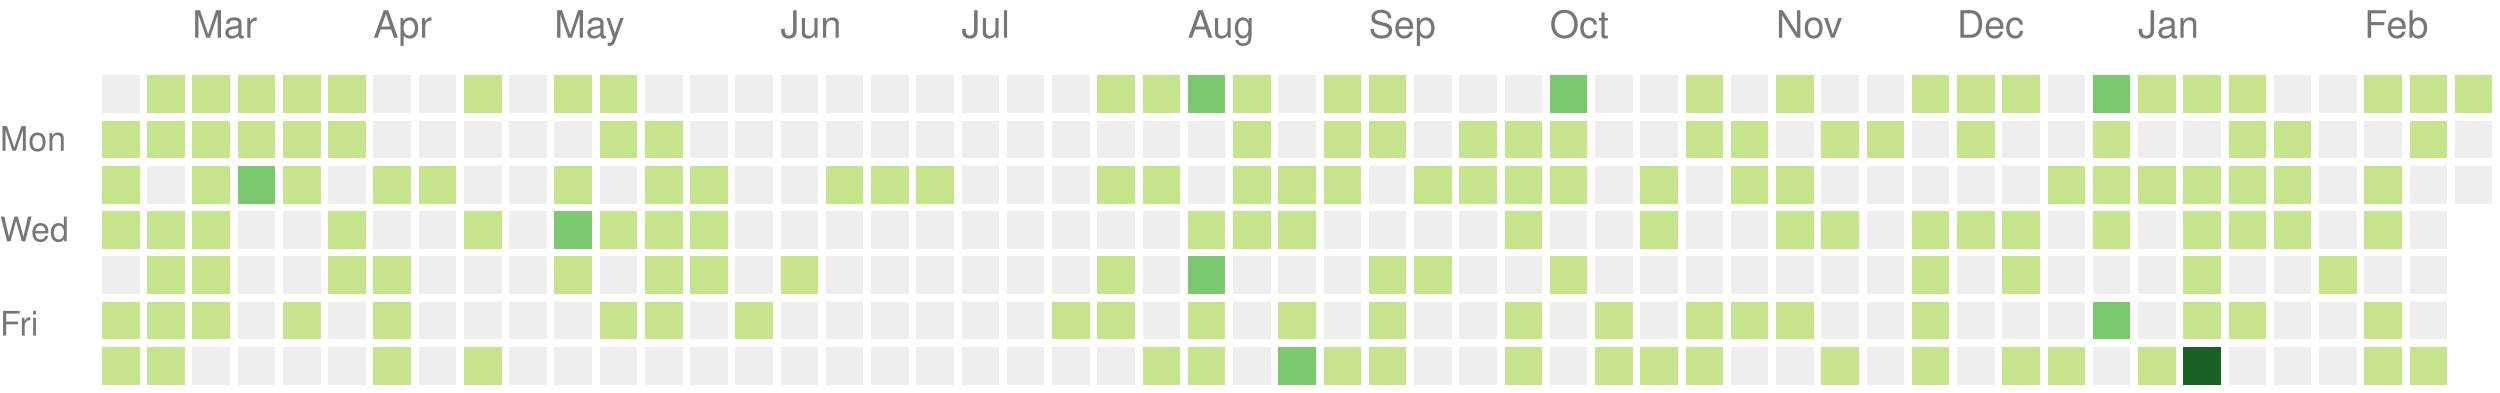
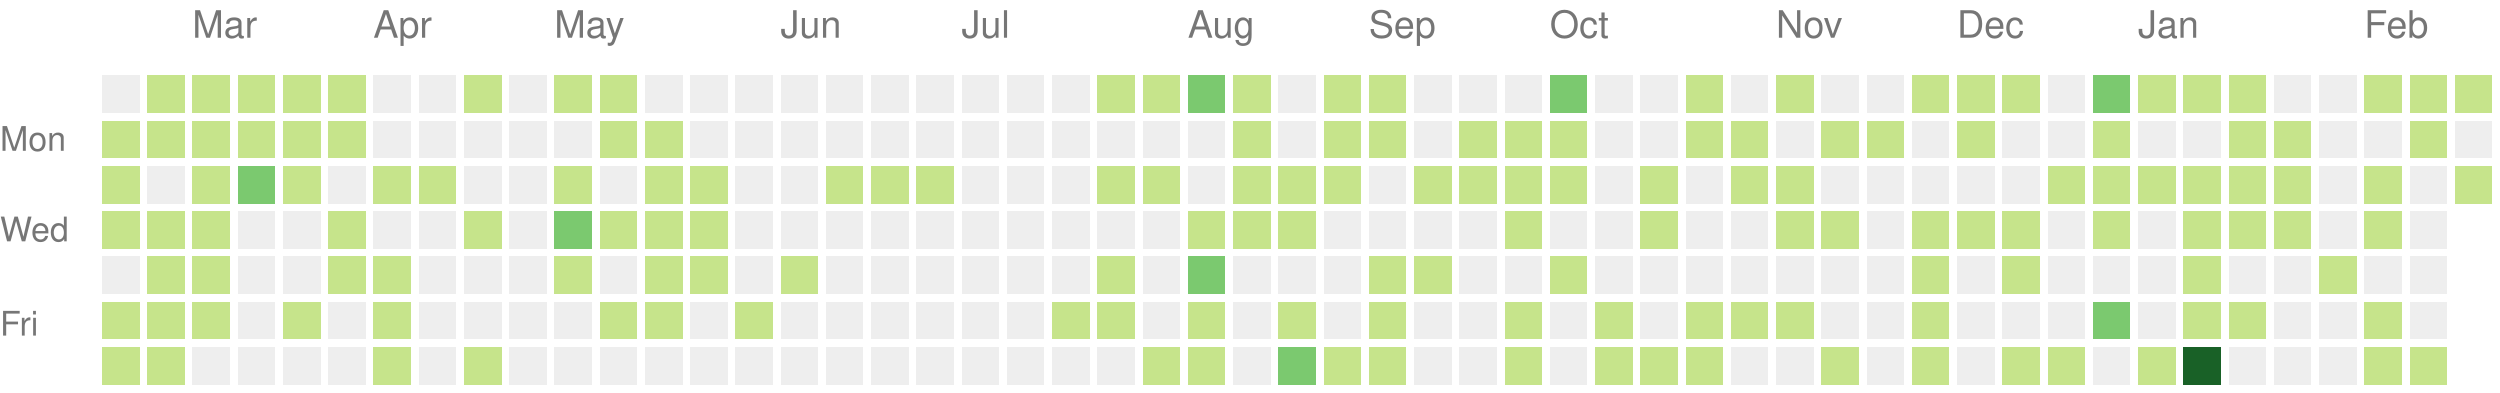
<svg xmlns="http://www.w3.org/2000/svg" version="1.1" width="663" height="104">
  <rect style="fill:#eeeeee;shape-rendering:crispedges;" data-score="0" data-date="2022-02-20" x="27" y="20" width="10" height="10" />
  <rect style="fill:#c6e48b;shape-rendering:crispedges;" data-score="1" data-date="2022-02-27" x="39" y="20" width="10" height="10" />
  <rect style="fill:#c6e48b;shape-rendering:crispedges;" data-score="1" data-date="2022-03-06" x="51" y="20" width="10" height="10" />
  <rect style="fill:#c6e48b;shape-rendering:crispedges;" data-score="1" data-date="2022-03-13" x="63" y="20" width="10" height="10" />
  <rect style="fill:#c6e48b;shape-rendering:crispedges;" data-score="1" data-date="2022-03-20" x="75" y="20" width="10" height="10" />
  <rect style="fill:#c6e48b;shape-rendering:crispedges;" data-score="1" data-date="2022-03-27" x="87" y="20" width="10" height="10" />
  <rect style="fill:#eeeeee;shape-rendering:crispedges;" data-score="0" data-date="2022-04-03" x="99" y="20" width="10" height="10" />
  <rect style="fill:#eeeeee;shape-rendering:crispedges;" data-score="0" data-date="2022-04-10" x="111" y="20" width="10" height="10" />
  <rect style="fill:#c6e48b;shape-rendering:crispedges;" data-score="1" data-date="2022-04-17" x="123" y="20" width="10" height="10" />
  <rect style="fill:#eeeeee;shape-rendering:crispedges;" data-score="0" data-date="2022-04-24" x="135" y="20" width="10" height="10" />
  <rect style="fill:#c6e48b;shape-rendering:crispedges;" data-score="1" data-date="2022-05-01" x="147" y="20" width="10" height="10" />
  <rect style="fill:#c6e48b;shape-rendering:crispedges;" data-score="1" data-date="2022-05-08" x="159" y="20" width="10" height="10" />
  <rect style="fill:#eeeeee;shape-rendering:crispedges;" data-score="0" data-date="2022-05-15" x="171" y="20" width="10" height="10" />
  <rect style="fill:#eeeeee;shape-rendering:crispedges;" data-score="0" data-date="2022-05-22" x="183" y="20" width="10" height="10" />
  <rect style="fill:#eeeeee;shape-rendering:crispedges;" data-score="0" data-date="2022-05-29" x="195" y="20" width="10" height="10" />
  <rect style="fill:#eeeeee;shape-rendering:crispedges;" data-score="0" data-date="2022-06-05" x="207" y="20" width="10" height="10" />
  <rect style="fill:#eeeeee;shape-rendering:crispedges;" data-score="0" data-date="2022-06-12" x="219" y="20" width="10" height="10" />
  <rect style="fill:#eeeeee;shape-rendering:crispedges;" data-score="0" data-date="2022-06-19" x="231" y="20" width="10" height="10" />
  <rect style="fill:#eeeeee;shape-rendering:crispedges;" data-score="0" data-date="2022-06-26" x="243" y="20" width="10" height="10" />
  <rect style="fill:#eeeeee;shape-rendering:crispedges;" data-score="0" data-date="2022-07-03" x="255" y="20" width="10" height="10" />
  <rect style="fill:#eeeeee;shape-rendering:crispedges;" data-score="0" data-date="2022-07-10" x="267" y="20" width="10" height="10" />
  <rect style="fill:#eeeeee;shape-rendering:crispedges;" data-score="0" data-date="2022-07-17" x="279" y="20" width="10" height="10" />
  <rect style="fill:#c6e48b;shape-rendering:crispedges;" data-score="1" data-date="2022-07-24" x="291" y="20" width="10" height="10" />
  <rect style="fill:#c6e48b;shape-rendering:crispedges;" data-score="1" data-date="2022-07-31" x="303" y="20" width="10" height="10" />
  <rect style="fill:#7bc96f;shape-rendering:crispedges;" data-score="2" data-date="2022-08-07" x="315" y="20" width="10" height="10" />
  <rect style="fill:#c6e48b;shape-rendering:crispedges;" data-score="1" data-date="2022-08-14" x="327" y="20" width="10" height="10" />
  <rect style="fill:#eeeeee;shape-rendering:crispedges;" data-score="0" data-date="2022-08-21" x="339" y="20" width="10" height="10" />
  <rect style="fill:#c6e48b;shape-rendering:crispedges;" data-score="1" data-date="2022-08-28" x="351" y="20" width="10" height="10" />
  <rect style="fill:#c6e48b;shape-rendering:crispedges;" data-score="1" data-date="2022-09-04" x="363" y="20" width="10" height="10" />
  <rect style="fill:#eeeeee;shape-rendering:crispedges;" data-score="0" data-date="2022-09-11" x="375" y="20" width="10" height="10" />
  <rect style="fill:#eeeeee;shape-rendering:crispedges;" data-score="0" data-date="2022-09-18" x="387" y="20" width="10" height="10" />
  <rect style="fill:#eeeeee;shape-rendering:crispedges;" data-score="0" data-date="2022-09-25" x="399" y="20" width="10" height="10" />
  <rect style="fill:#7bc96f;shape-rendering:crispedges;" data-score="2" data-date="2022-10-02" x="411" y="20" width="10" height="10" />
  <rect style="fill:#eeeeee;shape-rendering:crispedges;" data-score="0" data-date="2022-10-09" x="423" y="20" width="10" height="10" />
  <rect style="fill:#eeeeee;shape-rendering:crispedges;" data-score="0" data-date="2022-10-16" x="435" y="20" width="10" height="10" />
  <rect style="fill:#c6e48b;shape-rendering:crispedges;" data-score="1" data-date="2022-10-23" x="447" y="20" width="10" height="10" />
  <rect style="fill:#eeeeee;shape-rendering:crispedges;" data-score="0" data-date="2022-10-30" x="459" y="20" width="10" height="10" />
  <rect style="fill:#c6e48b;shape-rendering:crispedges;" data-score="1" data-date="2022-11-06" x="471" y="20" width="10" height="10" />
  <rect style="fill:#eeeeee;shape-rendering:crispedges;" data-score="0" data-date="2022-11-13" x="483" y="20" width="10" height="10" />
  <rect style="fill:#eeeeee;shape-rendering:crispedges;" data-score="0" data-date="2022-11-20" x="495" y="20" width="10" height="10" />
  <rect style="fill:#c6e48b;shape-rendering:crispedges;" data-score="1" data-date="2022-11-27" x="507" y="20" width="10" height="10" />
  <rect style="fill:#c6e48b;shape-rendering:crispedges;" data-score="1" data-date="2022-12-04" x="519" y="20" width="10" height="10" />
  <rect style="fill:#c6e48b;shape-rendering:crispedges;" data-score="1" data-date="2022-12-11" x="531" y="20" width="10" height="10" />
  <rect style="fill:#eeeeee;shape-rendering:crispedges;" data-score="0" data-date="2022-12-18" x="543" y="20" width="10" height="10" />
  <rect style="fill:#7bc96f;shape-rendering:crispedges;" data-score="2" data-date="2022-12-25" x="555" y="20" width="10" height="10" />
  <rect style="fill:#c6e48b;shape-rendering:crispedges;" data-score="1" data-date="2023-01-01" x="567" y="20" width="10" height="10" />
  <rect style="fill:#c6e48b;shape-rendering:crispedges;" data-score="1" data-date="2023-01-08" x="579" y="20" width="10" height="10" />
  <rect style="fill:#c6e48b;shape-rendering:crispedges;" data-score="1" data-date="2023-01-15" x="591" y="20" width="10" height="10" />
  <rect style="fill:#eeeeee;shape-rendering:crispedges;" data-score="0" data-date="2023-01-22" x="603" y="20" width="10" height="10" />
  <rect style="fill:#eeeeee;shape-rendering:crispedges;" data-score="0" data-date="2023-01-29" x="615" y="20" width="10" height="10" />
  <rect style="fill:#c6e48b;shape-rendering:crispedges;" data-score="1" data-date="2023-02-05" x="627" y="20" width="10" height="10" />
  <rect style="fill:#c6e48b;shape-rendering:crispedges;" data-score="1" data-date="2023-02-12" x="639" y="20" width="10" height="10" />
  <rect style="fill:#c6e48b;shape-rendering:crispedges;" data-score="1" data-date="2023-02-19" x="651" y="20" width="10" height="10" />
  <rect style="fill:#c6e48b;shape-rendering:crispedges;" data-score="1" data-date="2022-02-21" x="27" y="32" width="10" height="10" />
  <rect style="fill:#c6e48b;shape-rendering:crispedges;" data-score="1" data-date="2022-02-28" x="39" y="32" width="10" height="10" />
  <rect style="fill:#c6e48b;shape-rendering:crispedges;" data-score="1" data-date="2022-03-07" x="51" y="32" width="10" height="10" />
  <rect style="fill:#c6e48b;shape-rendering:crispedges;" data-score="1" data-date="2022-03-14" x="63" y="32" width="10" height="10" />
  <rect style="fill:#c6e48b;shape-rendering:crispedges;" data-score="1" data-date="2022-03-21" x="75" y="32" width="10" height="10" />
  <rect style="fill:#c6e48b;shape-rendering:crispedges;" data-score="1" data-date="2022-03-28" x="87" y="32" width="10" height="10" />
  <rect style="fill:#eeeeee;shape-rendering:crispedges;" data-score="0" data-date="2022-04-04" x="99" y="32" width="10" height="10" />
  <rect style="fill:#eeeeee;shape-rendering:crispedges;" data-score="0" data-date="2022-04-11" x="111" y="32" width="10" height="10" />
  <rect style="fill:#eeeeee;shape-rendering:crispedges;" data-score="0" data-date="2022-04-18" x="123" y="32" width="10" height="10" />
  <rect style="fill:#eeeeee;shape-rendering:crispedges;" data-score="0" data-date="2022-04-25" x="135" y="32" width="10" height="10" />
  <rect style="fill:#eeeeee;shape-rendering:crispedges;" data-score="0" data-date="2022-05-02" x="147" y="32" width="10" height="10" />
  <rect style="fill:#c6e48b;shape-rendering:crispedges;" data-score="1" data-date="2022-05-09" x="159" y="32" width="10" height="10" />
  <rect style="fill:#c6e48b;shape-rendering:crispedges;" data-score="1" data-date="2022-05-16" x="171" y="32" width="10" height="10" />
  <rect style="fill:#eeeeee;shape-rendering:crispedges;" data-score="0" data-date="2022-05-23" x="183" y="32" width="10" height="10" />
  <rect style="fill:#eeeeee;shape-rendering:crispedges;" data-score="0" data-date="2022-05-30" x="195" y="32" width="10" height="10" />
  <rect style="fill:#eeeeee;shape-rendering:crispedges;" data-score="0" data-date="2022-06-06" x="207" y="32" width="10" height="10" />
  <rect style="fill:#eeeeee;shape-rendering:crispedges;" data-score="0" data-date="2022-06-13" x="219" y="32" width="10" height="10" />
  <rect style="fill:#eeeeee;shape-rendering:crispedges;" data-score="0" data-date="2022-06-20" x="231" y="32" width="10" height="10" />
  <rect style="fill:#eeeeee;shape-rendering:crispedges;" data-score="0" data-date="2022-06-27" x="243" y="32" width="10" height="10" />
  <rect style="fill:#eeeeee;shape-rendering:crispedges;" data-score="0" data-date="2022-07-04" x="255" y="32" width="10" height="10" />
  <rect style="fill:#eeeeee;shape-rendering:crispedges;" data-score="0" data-date="2022-07-11" x="267" y="32" width="10" height="10" />
  <rect style="fill:#eeeeee;shape-rendering:crispedges;" data-score="0" data-date="2022-07-18" x="279" y="32" width="10" height="10" />
  <rect style="fill:#eeeeee;shape-rendering:crispedges;" data-score="0" data-date="2022-07-25" x="291" y="32" width="10" height="10" />
  <rect style="fill:#eeeeee;shape-rendering:crispedges;" data-score="0" data-date="2022-08-01" x="303" y="32" width="10" height="10" />
  <rect style="fill:#eeeeee;shape-rendering:crispedges;" data-score="0" data-date="2022-08-08" x="315" y="32" width="10" height="10" />
  <rect style="fill:#c6e48b;shape-rendering:crispedges;" data-score="1" data-date="2022-08-15" x="327" y="32" width="10" height="10" />
  <rect style="fill:#eeeeee;shape-rendering:crispedges;" data-score="0" data-date="2022-08-22" x="339" y="32" width="10" height="10" />
  <rect style="fill:#c6e48b;shape-rendering:crispedges;" data-score="1" data-date="2022-08-29" x="351" y="32" width="10" height="10" />
  <rect style="fill:#c6e48b;shape-rendering:crispedges;" data-score="1" data-date="2022-09-05" x="363" y="32" width="10" height="10" />
  <rect style="fill:#eeeeee;shape-rendering:crispedges;" data-score="0" data-date="2022-09-12" x="375" y="32" width="10" height="10" />
  <rect style="fill:#c6e48b;shape-rendering:crispedges;" data-score="1" data-date="2022-09-19" x="387" y="32" width="10" height="10" />
  <rect style="fill:#c6e48b;shape-rendering:crispedges;" data-score="1" data-date="2022-09-26" x="399" y="32" width="10" height="10" />
  <rect style="fill:#c6e48b;shape-rendering:crispedges;" data-score="1" data-date="2022-10-03" x="411" y="32" width="10" height="10" />
  <rect style="fill:#eeeeee;shape-rendering:crispedges;" data-score="0" data-date="2022-10-10" x="423" y="32" width="10" height="10" />
  <rect style="fill:#eeeeee;shape-rendering:crispedges;" data-score="0" data-date="2022-10-17" x="435" y="32" width="10" height="10" />
  <rect style="fill:#c6e48b;shape-rendering:crispedges;" data-score="1" data-date="2022-10-24" x="447" y="32" width="10" height="10" />
  <rect style="fill:#c6e48b;shape-rendering:crispedges;" data-score="1" data-date="2022-10-31" x="459" y="32" width="10" height="10" />
  <rect style="fill:#eeeeee;shape-rendering:crispedges;" data-score="0" data-date="2022-11-07" x="471" y="32" width="10" height="10" />
  <rect style="fill:#c6e48b;shape-rendering:crispedges;" data-score="1" data-date="2022-11-14" x="483" y="32" width="10" height="10" />
  <rect style="fill:#c6e48b;shape-rendering:crispedges;" data-score="1" data-date="2022-11-21" x="495" y="32" width="10" height="10" />
  <rect style="fill:#eeeeee;shape-rendering:crispedges;" data-score="0" data-date="2022-11-28" x="507" y="32" width="10" height="10" />
  <rect style="fill:#c6e48b;shape-rendering:crispedges;" data-score="1" data-date="2022-12-05" x="519" y="32" width="10" height="10" />
  <rect style="fill:#eeeeee;shape-rendering:crispedges;" data-score="0" data-date="2022-12-12" x="531" y="32" width="10" height="10" />
  <rect style="fill:#eeeeee;shape-rendering:crispedges;" data-score="0" data-date="2022-12-19" x="543" y="32" width="10" height="10" />
  <rect style="fill:#c6e48b;shape-rendering:crispedges;" data-score="1" data-date="2022-12-26" x="555" y="32" width="10" height="10" />
  <rect style="fill:#eeeeee;shape-rendering:crispedges;" data-score="0" data-date="2023-01-02" x="567" y="32" width="10" height="10" />
  <rect style="fill:#eeeeee;shape-rendering:crispedges;" data-score="0" data-date="2023-01-09" x="579" y="32" width="10" height="10" />
  <rect style="fill:#c6e48b;shape-rendering:crispedges;" data-score="1" data-date="2023-01-16" x="591" y="32" width="10" height="10" />
  <rect style="fill:#c6e48b;shape-rendering:crispedges;" data-score="1" data-date="2023-01-23" x="603" y="32" width="10" height="10" />
  <rect style="fill:#eeeeee;shape-rendering:crispedges;" data-score="0" data-date="2023-01-30" x="615" y="32" width="10" height="10" />
  <rect style="fill:#eeeeee;shape-rendering:crispedges;" data-score="0" data-date="2023-02-06" x="627" y="32" width="10" height="10" />
  <rect style="fill:#c6e48b;shape-rendering:crispedges;" data-score="1" data-date="2023-02-13" x="639" y="32" width="10" height="10" />
  <rect style="fill:#eeeeee;shape-rendering:crispedges;" data-score="0" data-date="2023-02-20" x="651" y="32" width="10" height="10" />
  <rect style="fill:#c6e48b;shape-rendering:crispedges;" data-score="1" data-date="2022-02-22" x="27" y="44" width="10" height="10" />
  <rect style="fill:#eeeeee;shape-rendering:crispedges;" data-score="0" data-date="2022-03-01" x="39" y="44" width="10" height="10" />
  <rect style="fill:#c6e48b;shape-rendering:crispedges;" data-score="1" data-date="2022-03-08" x="51" y="44" width="10" height="10" />
  <rect style="fill:#7bc96f;shape-rendering:crispedges;" data-score="2" data-date="2022-03-15" x="63" y="44" width="10" height="10" />
  <rect style="fill:#c6e48b;shape-rendering:crispedges;" data-score="1" data-date="2022-03-22" x="75" y="44" width="10" height="10" />
  <rect style="fill:#eeeeee;shape-rendering:crispedges;" data-score="0" data-date="2022-03-29" x="87" y="44" width="10" height="10" />
  <rect style="fill:#c6e48b;shape-rendering:crispedges;" data-score="1" data-date="2022-04-05" x="99" y="44" width="10" height="10" />
  <rect style="fill:#c6e48b;shape-rendering:crispedges;" data-score="1" data-date="2022-04-12" x="111" y="44" width="10" height="10" />
  <rect style="fill:#eeeeee;shape-rendering:crispedges;" data-score="0" data-date="2022-04-19" x="123" y="44" width="10" height="10" />
  <rect style="fill:#eeeeee;shape-rendering:crispedges;" data-score="0" data-date="2022-04-26" x="135" y="44" width="10" height="10" />
  <rect style="fill:#c6e48b;shape-rendering:crispedges;" data-score="1" data-date="2022-05-03" x="147" y="44" width="10" height="10" />
  <rect style="fill:#eeeeee;shape-rendering:crispedges;" data-score="0" data-date="2022-05-10" x="159" y="44" width="10" height="10" />
  <rect style="fill:#c6e48b;shape-rendering:crispedges;" data-score="1" data-date="2022-05-17" x="171" y="44" width="10" height="10" />
  <rect style="fill:#c6e48b;shape-rendering:crispedges;" data-score="1" data-date="2022-05-24" x="183" y="44" width="10" height="10" />
  <rect style="fill:#eeeeee;shape-rendering:crispedges;" data-score="0" data-date="2022-05-31" x="195" y="44" width="10" height="10" />
  <rect style="fill:#eeeeee;shape-rendering:crispedges;" data-score="0" data-date="2022-06-07" x="207" y="44" width="10" height="10" />
  <rect style="fill:#c6e48b;shape-rendering:crispedges;" data-score="1" data-date="2022-06-14" x="219" y="44" width="10" height="10" />
  <rect style="fill:#c6e48b;shape-rendering:crispedges;" data-score="1" data-date="2022-06-21" x="231" y="44" width="10" height="10" />
  <rect style="fill:#c6e48b;shape-rendering:crispedges;" data-score="1" data-date="2022-06-28" x="243" y="44" width="10" height="10" />
  <rect style="fill:#eeeeee;shape-rendering:crispedges;" data-score="0" data-date="2022-07-05" x="255" y="44" width="10" height="10" />
  <rect style="fill:#eeeeee;shape-rendering:crispedges;" data-score="0" data-date="2022-07-12" x="267" y="44" width="10" height="10" />
  <rect style="fill:#eeeeee;shape-rendering:crispedges;" data-score="0" data-date="2022-07-19" x="279" y="44" width="10" height="10" />
  <rect style="fill:#c6e48b;shape-rendering:crispedges;" data-score="1" data-date="2022-07-26" x="291" y="44" width="10" height="10" />
  <rect style="fill:#c6e48b;shape-rendering:crispedges;" data-score="1" data-date="2022-08-02" x="303" y="44" width="10" height="10" />
  <rect style="fill:#eeeeee;shape-rendering:crispedges;" data-score="0" data-date="2022-08-09" x="315" y="44" width="10" height="10" />
  <rect style="fill:#c6e48b;shape-rendering:crispedges;" data-score="1" data-date="2022-08-16" x="327" y="44" width="10" height="10" />
  <rect style="fill:#c6e48b;shape-rendering:crispedges;" data-score="1" data-date="2022-08-23" x="339" y="44" width="10" height="10" />
  <rect style="fill:#c6e48b;shape-rendering:crispedges;" data-score="1" data-date="2022-08-30" x="351" y="44" width="10" height="10" />
  <rect style="fill:#eeeeee;shape-rendering:crispedges;" data-score="0" data-date="2022-09-06" x="363" y="44" width="10" height="10" />
  <rect style="fill:#c6e48b;shape-rendering:crispedges;" data-score="1" data-date="2022-09-13" x="375" y="44" width="10" height="10" />
  <rect style="fill:#c6e48b;shape-rendering:crispedges;" data-score="1" data-date="2022-09-20" x="387" y="44" width="10" height="10" />
  <rect style="fill:#c6e48b;shape-rendering:crispedges;" data-score="1" data-date="2022-09-27" x="399" y="44" width="10" height="10" />
  <rect style="fill:#c6e48b;shape-rendering:crispedges;" data-score="1" data-date="2022-10-04" x="411" y="44" width="10" height="10" />
  <rect style="fill:#eeeeee;shape-rendering:crispedges;" data-score="0" data-date="2022-10-11" x="423" y="44" width="10" height="10" />
  <rect style="fill:#c6e48b;shape-rendering:crispedges;" data-score="1" data-date="2022-10-18" x="435" y="44" width="10" height="10" />
  <rect style="fill:#eeeeee;shape-rendering:crispedges;" data-score="0" data-date="2022-10-25" x="447" y="44" width="10" height="10" />
  <rect style="fill:#c6e48b;shape-rendering:crispedges;" data-score="1" data-date="2022-11-01" x="459" y="44" width="10" height="10" />
  <rect style="fill:#c6e48b;shape-rendering:crispedges;" data-score="1" data-date="2022-11-08" x="471" y="44" width="10" height="10" />
  <rect style="fill:#eeeeee;shape-rendering:crispedges;" data-score="0" data-date="2022-11-15" x="483" y="44" width="10" height="10" />
  <rect style="fill:#eeeeee;shape-rendering:crispedges;" data-score="0" data-date="2022-11-22" x="495" y="44" width="10" height="10" />
  <rect style="fill:#eeeeee;shape-rendering:crispedges;" data-score="0" data-date="2022-11-29" x="507" y="44" width="10" height="10" />
  <rect style="fill:#eeeeee;shape-rendering:crispedges;" data-score="0" data-date="2022-12-06" x="519" y="44" width="10" height="10" />
  <rect style="fill:#eeeeee;shape-rendering:crispedges;" data-score="0" data-date="2022-12-13" x="531" y="44" width="10" height="10" />
  <rect style="fill:#c6e48b;shape-rendering:crispedges;" data-score="1" data-date="2022-12-20" x="543" y="44" width="10" height="10" />
  <rect style="fill:#c6e48b;shape-rendering:crispedges;" data-score="1" data-date="2022-12-27" x="555" y="44" width="10" height="10" />
  <rect style="fill:#c6e48b;shape-rendering:crispedges;" data-score="1" data-date="2023-01-03" x="567" y="44" width="10" height="10" />
  <rect style="fill:#c6e48b;shape-rendering:crispedges;" data-score="1" data-date="2023-01-10" x="579" y="44" width="10" height="10" />
  <rect style="fill:#c6e48b;shape-rendering:crispedges;" data-score="1" data-date="2023-01-17" x="591" y="44" width="10" height="10" />
  <rect style="fill:#c6e48b;shape-rendering:crispedges;" data-score="1" data-date="2023-01-24" x="603" y="44" width="10" height="10" />
  <rect style="fill:#eeeeee;shape-rendering:crispedges;" data-score="0" data-date="2023-01-31" x="615" y="44" width="10" height="10" />
  <rect style="fill:#c6e48b;shape-rendering:crispedges;" data-score="1" data-date="2023-02-07" x="627" y="44" width="10" height="10" />
  <rect style="fill:#eeeeee;shape-rendering:crispedges;" data-score="0" data-date="2023-02-14" x="639" y="44" width="10" height="10" />
-   <rect style="fill:#eeeeee;shape-rendering:crispedges;" data-score="0" data-date="2023-02-21" x="651" y="44" width="10" height="10" />
+   <rect style="fill:#c6e48b;shape-rendering:crispedges;" data-score="1" data-date="2023-02-21" x="651" y="44" width="10" height="10" />
  <rect style="fill:#c6e48b;shape-rendering:crispedges;" data-score="1" data-date="2022-02-23" x="27" y="56" width="10" height="10" />
  <rect style="fill:#c6e48b;shape-rendering:crispedges;" data-score="1" data-date="2022-03-02" x="39" y="56" width="10" height="10" />
  <rect style="fill:#c6e48b;shape-rendering:crispedges;" data-score="1" data-date="2022-03-09" x="51" y="56" width="10" height="10" />
  <rect style="fill:#eeeeee;shape-rendering:crispedges;" data-score="0" data-date="2022-03-16" x="63" y="56" width="10" height="10" />
  <rect style="fill:#eeeeee;shape-rendering:crispedges;" data-score="0" data-date="2022-03-23" x="75" y="56" width="10" height="10" />
  <rect style="fill:#c6e48b;shape-rendering:crispedges;" data-score="1" data-date="2022-03-30" x="87" y="56" width="10" height="10" />
  <rect style="fill:#eeeeee;shape-rendering:crispedges;" data-score="0" data-date="2022-04-06" x="99" y="56" width="10" height="10" />
  <rect style="fill:#eeeeee;shape-rendering:crispedges;" data-score="0" data-date="2022-04-13" x="111" y="56" width="10" height="10" />
  <rect style="fill:#c6e48b;shape-rendering:crispedges;" data-score="1" data-date="2022-04-20" x="123" y="56" width="10" height="10" />
  <rect style="fill:#eeeeee;shape-rendering:crispedges;" data-score="0" data-date="2022-04-27" x="135" y="56" width="10" height="10" />
  <rect style="fill:#7bc96f;shape-rendering:crispedges;" data-score="2" data-date="2022-05-04" x="147" y="56" width="10" height="10" />
  <rect style="fill:#c6e48b;shape-rendering:crispedges;" data-score="1" data-date="2022-05-11" x="159" y="56" width="10" height="10" />
  <rect style="fill:#c6e48b;shape-rendering:crispedges;" data-score="1" data-date="2022-05-18" x="171" y="56" width="10" height="10" />
  <rect style="fill:#c6e48b;shape-rendering:crispedges;" data-score="1" data-date="2022-05-25" x="183" y="56" width="10" height="10" />
  <rect style="fill:#eeeeee;shape-rendering:crispedges;" data-score="0" data-date="2022-06-01" x="195" y="56" width="10" height="10" />
  <rect style="fill:#eeeeee;shape-rendering:crispedges;" data-score="0" data-date="2022-06-08" x="207" y="56" width="10" height="10" />
  <rect style="fill:#eeeeee;shape-rendering:crispedges;" data-score="0" data-date="2022-06-15" x="219" y="56" width="10" height="10" />
  <rect style="fill:#eeeeee;shape-rendering:crispedges;" data-score="0" data-date="2022-06-22" x="231" y="56" width="10" height="10" />
  <rect style="fill:#eeeeee;shape-rendering:crispedges;" data-score="0" data-date="2022-06-29" x="243" y="56" width="10" height="10" />
  <rect style="fill:#eeeeee;shape-rendering:crispedges;" data-score="0" data-date="2022-07-06" x="255" y="56" width="10" height="10" />
  <rect style="fill:#eeeeee;shape-rendering:crispedges;" data-score="0" data-date="2022-07-13" x="267" y="56" width="10" height="10" />
  <rect style="fill:#eeeeee;shape-rendering:crispedges;" data-score="0" data-date="2022-07-20" x="279" y="56" width="10" height="10" />
  <rect style="fill:#eeeeee;shape-rendering:crispedges;" data-score="0" data-date="2022-07-27" x="291" y="56" width="10" height="10" />
  <rect style="fill:#eeeeee;shape-rendering:crispedges;" data-score="0" data-date="2022-08-03" x="303" y="56" width="10" height="10" />
  <rect style="fill:#c6e48b;shape-rendering:crispedges;" data-score="1" data-date="2022-08-10" x="315" y="56" width="10" height="10" />
  <rect style="fill:#c6e48b;shape-rendering:crispedges;" data-score="1" data-date="2022-08-17" x="327" y="56" width="10" height="10" />
  <rect style="fill:#c6e48b;shape-rendering:crispedges;" data-score="1" data-date="2022-08-24" x="339" y="56" width="10" height="10" />
  <rect style="fill:#eeeeee;shape-rendering:crispedges;" data-score="0" data-date="2022-08-31" x="351" y="56" width="10" height="10" />
  <rect style="fill:#eeeeee;shape-rendering:crispedges;" data-score="0" data-date="2022-09-07" x="363" y="56" width="10" height="10" />
  <rect style="fill:#eeeeee;shape-rendering:crispedges;" data-score="0" data-date="2022-09-14" x="375" y="56" width="10" height="10" />
  <rect style="fill:#eeeeee;shape-rendering:crispedges;" data-score="0" data-date="2022-09-21" x="387" y="56" width="10" height="10" />
  <rect style="fill:#c6e48b;shape-rendering:crispedges;" data-score="1" data-date="2022-09-28" x="399" y="56" width="10" height="10" />
  <rect style="fill:#eeeeee;shape-rendering:crispedges;" data-score="0" data-date="2022-10-05" x="411" y="56" width="10" height="10" />
  <rect style="fill:#eeeeee;shape-rendering:crispedges;" data-score="0" data-date="2022-10-12" x="423" y="56" width="10" height="10" />
  <rect style="fill:#c6e48b;shape-rendering:crispedges;" data-score="1" data-date="2022-10-19" x="435" y="56" width="10" height="10" />
  <rect style="fill:#eeeeee;shape-rendering:crispedges;" data-score="0" data-date="2022-10-26" x="447" y="56" width="10" height="10" />
  <rect style="fill:#eeeeee;shape-rendering:crispedges;" data-score="0" data-date="2022-11-02" x="459" y="56" width="10" height="10" />
  <rect style="fill:#c6e48b;shape-rendering:crispedges;" data-score="1" data-date="2022-11-09" x="471" y="56" width="10" height="10" />
  <rect style="fill:#c6e48b;shape-rendering:crispedges;" data-score="1" data-date="2022-11-16" x="483" y="56" width="10" height="10" />
  <rect style="fill:#eeeeee;shape-rendering:crispedges;" data-score="0" data-date="2022-11-23" x="495" y="56" width="10" height="10" />
  <rect style="fill:#c6e48b;shape-rendering:crispedges;" data-score="1" data-date="2022-11-30" x="507" y="56" width="10" height="10" />
  <rect style="fill:#c6e48b;shape-rendering:crispedges;" data-score="1" data-date="2022-12-07" x="519" y="56" width="10" height="10" />
  <rect style="fill:#c6e48b;shape-rendering:crispedges;" data-score="1" data-date="2022-12-14" x="531" y="56" width="10" height="10" />
  <rect style="fill:#eeeeee;shape-rendering:crispedges;" data-score="0" data-date="2022-12-21" x="543" y="56" width="10" height="10" />
  <rect style="fill:#c6e48b;shape-rendering:crispedges;" data-score="1" data-date="2022-12-28" x="555" y="56" width="10" height="10" />
  <rect style="fill:#eeeeee;shape-rendering:crispedges;" data-score="0" data-date="2023-01-04" x="567" y="56" width="10" height="10" />
  <rect style="fill:#c6e48b;shape-rendering:crispedges;" data-score="1" data-date="2023-01-11" x="579" y="56" width="10" height="10" />
  <rect style="fill:#c6e48b;shape-rendering:crispedges;" data-score="1" data-date="2023-01-18" x="591" y="56" width="10" height="10" />
  <rect style="fill:#c6e48b;shape-rendering:crispedges;" data-score="1" data-date="2023-01-25" x="603" y="56" width="10" height="10" />
  <rect style="fill:#eeeeee;shape-rendering:crispedges;" data-score="0" data-date="2023-02-01" x="615" y="56" width="10" height="10" />
  <rect style="fill:#c6e48b;shape-rendering:crispedges;" data-score="1" data-date="2023-02-08" x="627" y="56" width="10" height="10" />
  <rect style="fill:#eeeeee;shape-rendering:crispedges;" data-score="0" data-date="2023-02-15" x="639" y="56" width="10" height="10" />
  <rect style="fill:#eeeeee;shape-rendering:crispedges;" data-score="0" data-date="2022-02-24" x="27" y="68" width="10" height="10" />
  <rect style="fill:#c6e48b;shape-rendering:crispedges;" data-score="1" data-date="2022-03-03" x="39" y="68" width="10" height="10" />
  <rect style="fill:#c6e48b;shape-rendering:crispedges;" data-score="1" data-date="2022-03-10" x="51" y="68" width="10" height="10" />
  <rect style="fill:#eeeeee;shape-rendering:crispedges;" data-score="0" data-date="2022-03-17" x="63" y="68" width="10" height="10" />
  <rect style="fill:#eeeeee;shape-rendering:crispedges;" data-score="0" data-date="2022-03-24" x="75" y="68" width="10" height="10" />
  <rect style="fill:#c6e48b;shape-rendering:crispedges;" data-score="1" data-date="2022-03-31" x="87" y="68" width="10" height="10" />
  <rect style="fill:#c6e48b;shape-rendering:crispedges;" data-score="1" data-date="2022-04-07" x="99" y="68" width="10" height="10" />
  <rect style="fill:#eeeeee;shape-rendering:crispedges;" data-score="0" data-date="2022-04-14" x="111" y="68" width="10" height="10" />
  <rect style="fill:#eeeeee;shape-rendering:crispedges;" data-score="0" data-date="2022-04-21" x="123" y="68" width="10" height="10" />
  <rect style="fill:#eeeeee;shape-rendering:crispedges;" data-score="0" data-date="2022-04-28" x="135" y="68" width="10" height="10" />
  <rect style="fill:#c6e48b;shape-rendering:crispedges;" data-score="1" data-date="2022-05-05" x="147" y="68" width="10" height="10" />
  <rect style="fill:#eeeeee;shape-rendering:crispedges;" data-score="0" data-date="2022-05-12" x="159" y="68" width="10" height="10" />
  <rect style="fill:#c6e48b;shape-rendering:crispedges;" data-score="1" data-date="2022-05-19" x="171" y="68" width="10" height="10" />
  <rect style="fill:#c6e48b;shape-rendering:crispedges;" data-score="1" data-date="2022-05-26" x="183" y="68" width="10" height="10" />
  <rect style="fill:#eeeeee;shape-rendering:crispedges;" data-score="0" data-date="2022-06-02" x="195" y="68" width="10" height="10" />
  <rect style="fill:#c6e48b;shape-rendering:crispedges;" data-score="1" data-date="2022-06-09" x="207" y="68" width="10" height="10" />
  <rect style="fill:#eeeeee;shape-rendering:crispedges;" data-score="0" data-date="2022-06-16" x="219" y="68" width="10" height="10" />
  <rect style="fill:#eeeeee;shape-rendering:crispedges;" data-score="0" data-date="2022-06-23" x="231" y="68" width="10" height="10" />
  <rect style="fill:#eeeeee;shape-rendering:crispedges;" data-score="0" data-date="2022-06-30" x="243" y="68" width="10" height="10" />
  <rect style="fill:#eeeeee;shape-rendering:crispedges;" data-score="0" data-date="2022-07-07" x="255" y="68" width="10" height="10" />
  <rect style="fill:#eeeeee;shape-rendering:crispedges;" data-score="0" data-date="2022-07-14" x="267" y="68" width="10" height="10" />
  <rect style="fill:#eeeeee;shape-rendering:crispedges;" data-score="0" data-date="2022-07-21" x="279" y="68" width="10" height="10" />
  <rect style="fill:#c6e48b;shape-rendering:crispedges;" data-score="1" data-date="2022-07-28" x="291" y="68" width="10" height="10" />
  <rect style="fill:#eeeeee;shape-rendering:crispedges;" data-score="0" data-date="2022-08-04" x="303" y="68" width="10" height="10" />
  <rect style="fill:#7bc96f;shape-rendering:crispedges;" data-score="2" data-date="2022-08-11" x="315" y="68" width="10" height="10" />
  <rect style="fill:#eeeeee;shape-rendering:crispedges;" data-score="0" data-date="2022-08-18" x="327" y="68" width="10" height="10" />
  <rect style="fill:#eeeeee;shape-rendering:crispedges;" data-score="0" data-date="2022-08-25" x="339" y="68" width="10" height="10" />
  <rect style="fill:#eeeeee;shape-rendering:crispedges;" data-score="0" data-date="2022-09-01" x="351" y="68" width="10" height="10" />
  <rect style="fill:#c6e48b;shape-rendering:crispedges;" data-score="1" data-date="2022-09-08" x="363" y="68" width="10" height="10" />
  <rect style="fill:#c6e48b;shape-rendering:crispedges;" data-score="1" data-date="2022-09-15" x="375" y="68" width="10" height="10" />
  <rect style="fill:#eeeeee;shape-rendering:crispedges;" data-score="0" data-date="2022-09-22" x="387" y="68" width="10" height="10" />
  <rect style="fill:#eeeeee;shape-rendering:crispedges;" data-score="0" data-date="2022-09-29" x="399" y="68" width="10" height="10" />
  <rect style="fill:#c6e48b;shape-rendering:crispedges;" data-score="1" data-date="2022-10-06" x="411" y="68" width="10" height="10" />
  <rect style="fill:#eeeeee;shape-rendering:crispedges;" data-score="0" data-date="2022-10-13" x="423" y="68" width="10" height="10" />
  <rect style="fill:#eeeeee;shape-rendering:crispedges;" data-score="0" data-date="2022-10-20" x="435" y="68" width="10" height="10" />
  <rect style="fill:#eeeeee;shape-rendering:crispedges;" data-score="0" data-date="2022-10-27" x="447" y="68" width="10" height="10" />
  <rect style="fill:#eeeeee;shape-rendering:crispedges;" data-score="0" data-date="2022-11-03" x="459" y="68" width="10" height="10" />
  <rect style="fill:#eeeeee;shape-rendering:crispedges;" data-score="0" data-date="2022-11-10" x="471" y="68" width="10" height="10" />
  <rect style="fill:#eeeeee;shape-rendering:crispedges;" data-score="0" data-date="2022-11-17" x="483" y="68" width="10" height="10" />
  <rect style="fill:#eeeeee;shape-rendering:crispedges;" data-score="0" data-date="2022-11-24" x="495" y="68" width="10" height="10" />
  <rect style="fill:#c6e48b;shape-rendering:crispedges;" data-score="1" data-date="2022-12-01" x="507" y="68" width="10" height="10" />
  <rect style="fill:#eeeeee;shape-rendering:crispedges;" data-score="0" data-date="2022-12-08" x="519" y="68" width="10" height="10" />
  <rect style="fill:#c6e48b;shape-rendering:crispedges;" data-score="1" data-date="2022-12-15" x="531" y="68" width="10" height="10" />
  <rect style="fill:#eeeeee;shape-rendering:crispedges;" data-score="0" data-date="2022-12-22" x="543" y="68" width="10" height="10" />
  <rect style="fill:#eeeeee;shape-rendering:crispedges;" data-score="0" data-date="2022-12-29" x="555" y="68" width="10" height="10" />
  <rect style="fill:#eeeeee;shape-rendering:crispedges;" data-score="0" data-date="2023-01-05" x="567" y="68" width="10" height="10" />
  <rect style="fill:#c6e48b;shape-rendering:crispedges;" data-score="1" data-date="2023-01-12" x="579" y="68" width="10" height="10" />
  <rect style="fill:#eeeeee;shape-rendering:crispedges;" data-score="0" data-date="2023-01-19" x="591" y="68" width="10" height="10" />
  <rect style="fill:#eeeeee;shape-rendering:crispedges;" data-score="0" data-date="2023-01-26" x="603" y="68" width="10" height="10" />
  <rect style="fill:#c6e48b;shape-rendering:crispedges;" data-score="1" data-date="2023-02-02" x="615" y="68" width="10" height="10" />
  <rect style="fill:#eeeeee;shape-rendering:crispedges;" data-score="0" data-date="2023-02-09" x="627" y="68" width="10" height="10" />
  <rect style="fill:#eeeeee;shape-rendering:crispedges;" data-score="0" data-date="2023-02-16" x="639" y="68" width="10" height="10" />
  <rect style="fill:#c6e48b;shape-rendering:crispedges;" data-score="1" data-date="2022-02-25" x="27" y="80" width="10" height="10" />
  <rect style="fill:#c6e48b;shape-rendering:crispedges;" data-score="1" data-date="2022-03-04" x="39" y="80" width="10" height="10" />
  <rect style="fill:#c6e48b;shape-rendering:crispedges;" data-score="1" data-date="2022-03-11" x="51" y="80" width="10" height="10" />
  <rect style="fill:#eeeeee;shape-rendering:crispedges;" data-score="0" data-date="2022-03-18" x="63" y="80" width="10" height="10" />
  <rect style="fill:#c6e48b;shape-rendering:crispedges;" data-score="1" data-date="2022-03-25" x="75" y="80" width="10" height="10" />
  <rect style="fill:#eeeeee;shape-rendering:crispedges;" data-score="0" data-date="2022-04-01" x="87" y="80" width="10" height="10" />
  <rect style="fill:#c6e48b;shape-rendering:crispedges;" data-score="1" data-date="2022-04-08" x="99" y="80" width="10" height="10" />
  <rect style="fill:#eeeeee;shape-rendering:crispedges;" data-score="0" data-date="2022-04-15" x="111" y="80" width="10" height="10" />
  <rect style="fill:#eeeeee;shape-rendering:crispedges;" data-score="0" data-date="2022-04-22" x="123" y="80" width="10" height="10" />
  <rect style="fill:#eeeeee;shape-rendering:crispedges;" data-score="0" data-date="2022-04-29" x="135" y="80" width="10" height="10" />
  <rect style="fill:#eeeeee;shape-rendering:crispedges;" data-score="0" data-date="2022-05-06" x="147" y="80" width="10" height="10" />
  <rect style="fill:#c6e48b;shape-rendering:crispedges;" data-score="1" data-date="2022-05-13" x="159" y="80" width="10" height="10" />
  <rect style="fill:#c6e48b;shape-rendering:crispedges;" data-score="1" data-date="2022-05-20" x="171" y="80" width="10" height="10" />
  <rect style="fill:#eeeeee;shape-rendering:crispedges;" data-score="0" data-date="2022-05-27" x="183" y="80" width="10" height="10" />
  <rect style="fill:#c6e48b;shape-rendering:crispedges;" data-score="1" data-date="2022-06-03" x="195" y="80" width="10" height="10" />
  <rect style="fill:#eeeeee;shape-rendering:crispedges;" data-score="0" data-date="2022-06-10" x="207" y="80" width="10" height="10" />
  <rect style="fill:#eeeeee;shape-rendering:crispedges;" data-score="0" data-date="2022-06-17" x="219" y="80" width="10" height="10" />
  <rect style="fill:#eeeeee;shape-rendering:crispedges;" data-score="0" data-date="2022-06-24" x="231" y="80" width="10" height="10" />
  <rect style="fill:#eeeeee;shape-rendering:crispedges;" data-score="0" data-date="2022-07-01" x="243" y="80" width="10" height="10" />
  <rect style="fill:#eeeeee;shape-rendering:crispedges;" data-score="0" data-date="2022-07-08" x="255" y="80" width="10" height="10" />
  <rect style="fill:#eeeeee;shape-rendering:crispedges;" data-score="0" data-date="2022-07-15" x="267" y="80" width="10" height="10" />
  <rect style="fill:#c6e48b;shape-rendering:crispedges;" data-score="1" data-date="2022-07-22" x="279" y="80" width="10" height="10" />
  <rect style="fill:#c6e48b;shape-rendering:crispedges;" data-score="1" data-date="2022-07-29" x="291" y="80" width="10" height="10" />
  <rect style="fill:#eeeeee;shape-rendering:crispedges;" data-score="0" data-date="2022-08-05" x="303" y="80" width="10" height="10" />
  <rect style="fill:#c6e48b;shape-rendering:crispedges;" data-score="1" data-date="2022-08-12" x="315" y="80" width="10" height="10" />
  <rect style="fill:#eeeeee;shape-rendering:crispedges;" data-score="0" data-date="2022-08-19" x="327" y="80" width="10" height="10" />
  <rect style="fill:#c6e48b;shape-rendering:crispedges;" data-score="1" data-date="2022-08-26" x="339" y="80" width="10" height="10" />
  <rect style="fill:#eeeeee;shape-rendering:crispedges;" data-score="0" data-date="2022-09-02" x="351" y="80" width="10" height="10" />
  <rect style="fill:#c6e48b;shape-rendering:crispedges;" data-score="1" data-date="2022-09-09" x="363" y="80" width="10" height="10" />
  <rect style="fill:#eeeeee;shape-rendering:crispedges;" data-score="0" data-date="2022-09-16" x="375" y="80" width="10" height="10" />
  <rect style="fill:#eeeeee;shape-rendering:crispedges;" data-score="0" data-date="2022-09-23" x="387" y="80" width="10" height="10" />
  <rect style="fill:#c6e48b;shape-rendering:crispedges;" data-score="1" data-date="2022-09-30" x="399" y="80" width="10" height="10" />
  <rect style="fill:#eeeeee;shape-rendering:crispedges;" data-score="0" data-date="2022-10-07" x="411" y="80" width="10" height="10" />
  <rect style="fill:#c6e48b;shape-rendering:crispedges;" data-score="1" data-date="2022-10-14" x="423" y="80" width="10" height="10" />
  <rect style="fill:#eeeeee;shape-rendering:crispedges;" data-score="0" data-date="2022-10-21" x="435" y="80" width="10" height="10" />
  <rect style="fill:#c6e48b;shape-rendering:crispedges;" data-score="1" data-date="2022-10-28" x="447" y="80" width="10" height="10" />
  <rect style="fill:#c6e48b;shape-rendering:crispedges;" data-score="1" data-date="2022-11-04" x="459" y="80" width="10" height="10" />
  <rect style="fill:#c6e48b;shape-rendering:crispedges;" data-score="1" data-date="2022-11-11" x="471" y="80" width="10" height="10" />
  <rect style="fill:#eeeeee;shape-rendering:crispedges;" data-score="0" data-date="2022-11-18" x="483" y="80" width="10" height="10" />
  <rect style="fill:#eeeeee;shape-rendering:crispedges;" data-score="0" data-date="2022-11-25" x="495" y="80" width="10" height="10" />
  <rect style="fill:#c6e48b;shape-rendering:crispedges;" data-score="1" data-date="2022-12-02" x="507" y="80" width="10" height="10" />
  <rect style="fill:#eeeeee;shape-rendering:crispedges;" data-score="0" data-date="2022-12-09" x="519" y="80" width="10" height="10" />
  <rect style="fill:#eeeeee;shape-rendering:crispedges;" data-score="0" data-date="2022-12-16" x="531" y="80" width="10" height="10" />
  <rect style="fill:#eeeeee;shape-rendering:crispedges;" data-score="0" data-date="2022-12-23" x="543" y="80" width="10" height="10" />
  <rect style="fill:#7bc96f;shape-rendering:crispedges;" data-score="2" data-date="2022-12-30" x="555" y="80" width="10" height="10" />
  <rect style="fill:#eeeeee;shape-rendering:crispedges;" data-score="0" data-date="2023-01-06" x="567" y="80" width="10" height="10" />
  <rect style="fill:#c6e48b;shape-rendering:crispedges;" data-score="1" data-date="2023-01-13" x="579" y="80" width="10" height="10" />
  <rect style="fill:#c6e48b;shape-rendering:crispedges;" data-score="1" data-date="2023-01-20" x="591" y="80" width="10" height="10" />
  <rect style="fill:#eeeeee;shape-rendering:crispedges;" data-score="0" data-date="2023-01-27" x="603" y="80" width="10" height="10" />
  <rect style="fill:#eeeeee;shape-rendering:crispedges;" data-score="0" data-date="2023-02-03" x="615" y="80" width="10" height="10" />
  <rect style="fill:#c6e48b;shape-rendering:crispedges;" data-score="1" data-date="2023-02-10" x="627" y="80" width="10" height="10" />
  <rect style="fill:#eeeeee;shape-rendering:crispedges;" data-score="0" data-date="2023-02-17" x="639" y="80" width="10" height="10" />
  <rect style="fill:#c6e48b;shape-rendering:crispedges;" data-score="1" data-date="2022-02-26" x="27" y="92" width="10" height="10" />
  <rect style="fill:#c6e48b;shape-rendering:crispedges;" data-score="1" data-date="2022-03-05" x="39" y="92" width="10" height="10" />
  <rect style="fill:#eeeeee;shape-rendering:crispedges;" data-score="0" data-date="2022-03-12" x="51" y="92" width="10" height="10" />
  <rect style="fill:#eeeeee;shape-rendering:crispedges;" data-score="0" data-date="2022-03-19" x="63" y="92" width="10" height="10" />
  <rect style="fill:#eeeeee;shape-rendering:crispedges;" data-score="0" data-date="2022-03-26" x="75" y="92" width="10" height="10" />
  <rect style="fill:#eeeeee;shape-rendering:crispedges;" data-score="0" data-date="2022-04-02" x="87" y="92" width="10" height="10" />
  <rect style="fill:#c6e48b;shape-rendering:crispedges;" data-score="1" data-date="2022-04-09" x="99" y="92" width="10" height="10" />
  <rect style="fill:#eeeeee;shape-rendering:crispedges;" data-score="0" data-date="2022-04-16" x="111" y="92" width="10" height="10" />
  <rect style="fill:#c6e48b;shape-rendering:crispedges;" data-score="1" data-date="2022-04-23" x="123" y="92" width="10" height="10" />
  <rect style="fill:#eeeeee;shape-rendering:crispedges;" data-score="0" data-date="2022-04-30" x="135" y="92" width="10" height="10" />
  <rect style="fill:#eeeeee;shape-rendering:crispedges;" data-score="0" data-date="2022-05-07" x="147" y="92" width="10" height="10" />
  <rect style="fill:#eeeeee;shape-rendering:crispedges;" data-score="0" data-date="2022-05-14" x="159" y="92" width="10" height="10" />
  <rect style="fill:#eeeeee;shape-rendering:crispedges;" data-score="0" data-date="2022-05-21" x="171" y="92" width="10" height="10" />
  <rect style="fill:#eeeeee;shape-rendering:crispedges;" data-score="0" data-date="2022-05-28" x="183" y="92" width="10" height="10" />
  <rect style="fill:#eeeeee;shape-rendering:crispedges;" data-score="0" data-date="2022-06-04" x="195" y="92" width="10" height="10" />
  <rect style="fill:#eeeeee;shape-rendering:crispedges;" data-score="0" data-date="2022-06-11" x="207" y="92" width="10" height="10" />
  <rect style="fill:#eeeeee;shape-rendering:crispedges;" data-score="0" data-date="2022-06-18" x="219" y="92" width="10" height="10" />
  <rect style="fill:#eeeeee;shape-rendering:crispedges;" data-score="0" data-date="2022-06-25" x="231" y="92" width="10" height="10" />
  <rect style="fill:#eeeeee;shape-rendering:crispedges;" data-score="0" data-date="2022-07-02" x="243" y="92" width="10" height="10" />
  <rect style="fill:#eeeeee;shape-rendering:crispedges;" data-score="0" data-date="2022-07-09" x="255" y="92" width="10" height="10" />
  <rect style="fill:#eeeeee;shape-rendering:crispedges;" data-score="0" data-date="2022-07-16" x="267" y="92" width="10" height="10" />
  <rect style="fill:#eeeeee;shape-rendering:crispedges;" data-score="0" data-date="2022-07-23" x="279" y="92" width="10" height="10" />
  <rect style="fill:#eeeeee;shape-rendering:crispedges;" data-score="0" data-date="2022-07-30" x="291" y="92" width="10" height="10" />
  <rect style="fill:#c6e48b;shape-rendering:crispedges;" data-score="1" data-date="2022-08-06" x="303" y="92" width="10" height="10" />
  <rect style="fill:#c6e48b;shape-rendering:crispedges;" data-score="1" data-date="2022-08-13" x="315" y="92" width="10" height="10" />
  <rect style="fill:#eeeeee;shape-rendering:crispedges;" data-score="0" data-date="2022-08-20" x="327" y="92" width="10" height="10" />
  <rect style="fill:#7bc96f;shape-rendering:crispedges;" data-score="2" data-date="2022-08-27" x="339" y="92" width="10" height="10" />
  <rect style="fill:#c6e48b;shape-rendering:crispedges;" data-score="1" data-date="2022-09-03" x="351" y="92" width="10" height="10" />
  <rect style="fill:#c6e48b;shape-rendering:crispedges;" data-score="1" data-date="2022-09-10" x="363" y="92" width="10" height="10" />
  <rect style="fill:#eeeeee;shape-rendering:crispedges;" data-score="0" data-date="2022-09-17" x="375" y="92" width="10" height="10" />
  <rect style="fill:#eeeeee;shape-rendering:crispedges;" data-score="0" data-date="2022-09-24" x="387" y="92" width="10" height="10" />
  <rect style="fill:#c6e48b;shape-rendering:crispedges;" data-score="1" data-date="2022-10-01" x="399" y="92" width="10" height="10" />
  <rect style="fill:#eeeeee;shape-rendering:crispedges;" data-score="0" data-date="2022-10-08" x="411" y="92" width="10" height="10" />
  <rect style="fill:#c6e48b;shape-rendering:crispedges;" data-score="1" data-date="2022-10-15" x="423" y="92" width="10" height="10" />
  <rect style="fill:#c6e48b;shape-rendering:crispedges;" data-score="1" data-date="2022-10-22" x="435" y="92" width="10" height="10" />
  <rect style="fill:#c6e48b;shape-rendering:crispedges;" data-score="1" data-date="2022-10-29" x="447" y="92" width="10" height="10" />
  <rect style="fill:#eeeeee;shape-rendering:crispedges;" data-score="0" data-date="2022-11-05" x="459" y="92" width="10" height="10" />
  <rect style="fill:#eeeeee;shape-rendering:crispedges;" data-score="0" data-date="2022-11-12" x="471" y="92" width="10" height="10" />
  <rect style="fill:#c6e48b;shape-rendering:crispedges;" data-score="1" data-date="2022-11-19" x="483" y="92" width="10" height="10" />
  <rect style="fill:#eeeeee;shape-rendering:crispedges;" data-score="0" data-date="2022-11-26" x="495" y="92" width="10" height="10" />
  <rect style="fill:#c6e48b;shape-rendering:crispedges;" data-score="1" data-date="2022-12-03" x="507" y="92" width="10" height="10" />
  <rect style="fill:#eeeeee;shape-rendering:crispedges;" data-score="0" data-date="2022-12-10" x="519" y="92" width="10" height="10" />
  <rect style="fill:#c6e48b;shape-rendering:crispedges;" data-score="1" data-date="2022-12-17" x="531" y="92" width="10" height="10" />
  <rect style="fill:#c6e48b;shape-rendering:crispedges;" data-score="1" data-date="2022-12-24" x="543" y="92" width="10" height="10" />
  <rect style="fill:#eeeeee;shape-rendering:crispedges;" data-score="0" data-date="2022-12-31" x="555" y="92" width="10" height="10" />
  <rect style="fill:#c6e48b;shape-rendering:crispedges;" data-score="1" data-date="2023-01-07" x="567" y="92" width="10" height="10" />
  <rect style="fill:#196127;shape-rendering:crispedges;" data-score="4" data-date="2023-01-14" x="579" y="92" width="10" height="10" />
  <rect style="fill:#eeeeee;shape-rendering:crispedges;" data-score="0" data-date="2023-01-21" x="591" y="92" width="10" height="10" />
  <rect style="fill:#eeeeee;shape-rendering:crispedges;" data-score="0" data-date="2023-01-28" x="603" y="92" width="10" height="10" />
  <rect style="fill:#eeeeee;shape-rendering:crispedges;" data-score="0" data-date="2023-02-04" x="615" y="92" width="10" height="10" />
  <rect style="fill:#c6e48b;shape-rendering:crispedges;" data-score="1" data-date="2023-02-11" x="627" y="92" width="10" height="10" />
  <rect style="fill:#c6e48b;shape-rendering:crispedges;" data-score="1" data-date="2023-02-18" x="639" y="92" width="10" height="10" />
  <text style="fill:#767676;text-anchor:start;text-align:center;font-family:-apple-system, BlinkMacSystemFont, 'Segoe UI', Helvetica, Arial, sans-serif, 'Apple Color Emoji', 'Segoe UI Emoji', 'Segoe UI Symbol';white-space:nowrap;font-size:9px;display:none;" x="0" y="28">Sun</text>
  <text style="fill:#767676;text-anchor:start;text-align:center;font-family:-apple-system, BlinkMacSystemFont, 'Segoe UI', Helvetica, Arial, sans-serif, 'Apple Color Emoji', 'Segoe UI Emoji', 'Segoe UI Symbol';white-space:nowrap;font-size:9px;" x="0" y="40">Mon</text>
  <text style="fill:#767676;text-anchor:start;text-align:center;font-family:-apple-system, BlinkMacSystemFont, 'Segoe UI', Helvetica, Arial, sans-serif, 'Apple Color Emoji', 'Segoe UI Emoji', 'Segoe UI Symbol';white-space:nowrap;font-size:9px;display:none;" x="0" y="52">Tue</text>
  <text style="fill:#767676;text-anchor:start;text-align:center;font-family:-apple-system, BlinkMacSystemFont, 'Segoe UI', Helvetica, Arial, sans-serif, 'Apple Color Emoji', 'Segoe UI Emoji', 'Segoe UI Symbol';white-space:nowrap;font-size:9px;" x="0" y="64">Wed</text>
  <text style="fill:#767676;text-anchor:start;text-align:center;font-family:-apple-system, BlinkMacSystemFont, 'Segoe UI', Helvetica, Arial, sans-serif, 'Apple Color Emoji', 'Segoe UI Emoji', 'Segoe UI Symbol';white-space:nowrap;font-size:9px;display:none;" x="0" y="77">Thu</text>
  <text style="fill:#767676;text-anchor:start;text-align:center;font-family:-apple-system, BlinkMacSystemFont, 'Segoe UI', Helvetica, Arial, sans-serif, 'Apple Color Emoji', 'Segoe UI Emoji', 'Segoe UI Symbol';white-space:nowrap;font-size:9px;" x="0" y="89">Fri</text>
  <text style="fill:#767676;text-anchor:start;text-align:center;font-family:-apple-system, BlinkMacSystemFont, 'Segoe UI', Helvetica, Arial, sans-serif, 'Apple Color Emoji', 'Segoe UI Emoji', 'Segoe UI Symbol';white-space:nowrap;font-size:9px;display:none;" x="0" y="101">Sat</text>
  <text style="fill:#767676;text-anchor:start;text-align:center;font-family:-apple-system, BlinkMacSystemFont, 'Segoe UI', Helvetica, Arial, sans-serif, 'Apple Color Emoji', 'Segoe UI Emoji', 'Segoe UI Symbol';white-space:nowrap;font-size:10px;" x="51" y="10">Mar</text>
  <text style="fill:#767676;text-anchor:start;text-align:center;font-family:-apple-system, BlinkMacSystemFont, 'Segoe UI', Helvetica, Arial, sans-serif, 'Apple Color Emoji', 'Segoe UI Emoji', 'Segoe UI Symbol';white-space:nowrap;font-size:10px;" x="99" y="10">Apr</text>
  <text style="fill:#767676;text-anchor:start;text-align:center;font-family:-apple-system, BlinkMacSystemFont, 'Segoe UI', Helvetica, Arial, sans-serif, 'Apple Color Emoji', 'Segoe UI Emoji', 'Segoe UI Symbol';white-space:nowrap;font-size:10px;" x="147" y="10">May</text>
  <text style="fill:#767676;text-anchor:start;text-align:center;font-family:-apple-system, BlinkMacSystemFont, 'Segoe UI', Helvetica, Arial, sans-serif, 'Apple Color Emoji', 'Segoe UI Emoji', 'Segoe UI Symbol';white-space:nowrap;font-size:10px;" x="207" y="10">Jun</text>
  <text style="fill:#767676;text-anchor:start;text-align:center;font-family:-apple-system, BlinkMacSystemFont, 'Segoe UI', Helvetica, Arial, sans-serif, 'Apple Color Emoji', 'Segoe UI Emoji', 'Segoe UI Symbol';white-space:nowrap;font-size:10px;" x="255" y="10">Jul</text>
  <text style="fill:#767676;text-anchor:start;text-align:center;font-family:-apple-system, BlinkMacSystemFont, 'Segoe UI', Helvetica, Arial, sans-serif, 'Apple Color Emoji', 'Segoe UI Emoji', 'Segoe UI Symbol';white-space:nowrap;font-size:10px;" x="315" y="10">Aug</text>
  <text style="fill:#767676;text-anchor:start;text-align:center;font-family:-apple-system, BlinkMacSystemFont, 'Segoe UI', Helvetica, Arial, sans-serif, 'Apple Color Emoji', 'Segoe UI Emoji', 'Segoe UI Symbol';white-space:nowrap;font-size:10px;" x="363" y="10">Sep</text>
  <text style="fill:#767676;text-anchor:start;text-align:center;font-family:-apple-system, BlinkMacSystemFont, 'Segoe UI', Helvetica, Arial, sans-serif, 'Apple Color Emoji', 'Segoe UI Emoji', 'Segoe UI Symbol';white-space:nowrap;font-size:10px;" x="411" y="10">Oct</text>
  <text style="fill:#767676;text-anchor:start;text-align:center;font-family:-apple-system, BlinkMacSystemFont, 'Segoe UI', Helvetica, Arial, sans-serif, 'Apple Color Emoji', 'Segoe UI Emoji', 'Segoe UI Symbol';white-space:nowrap;font-size:10px;" x="471" y="10">Nov</text>
  <text style="fill:#767676;text-anchor:start;text-align:center;font-family:-apple-system, BlinkMacSystemFont, 'Segoe UI', Helvetica, Arial, sans-serif, 'Apple Color Emoji', 'Segoe UI Emoji', 'Segoe UI Symbol';white-space:nowrap;font-size:10px;" x="519" y="10">Dec</text>
  <text style="fill:#767676;text-anchor:start;text-align:center;font-family:-apple-system, BlinkMacSystemFont, 'Segoe UI', Helvetica, Arial, sans-serif, 'Apple Color Emoji', 'Segoe UI Emoji', 'Segoe UI Symbol';white-space:nowrap;font-size:10px;" x="567" y="10">Jan</text>
  <text style="fill:#767676;text-anchor:start;text-align:center;font-family:-apple-system, BlinkMacSystemFont, 'Segoe UI', Helvetica, Arial, sans-serif, 'Apple Color Emoji', 'Segoe UI Emoji', 'Segoe UI Symbol';white-space:nowrap;font-size:10px;" x="627" y="10">Feb</text>
</svg>
